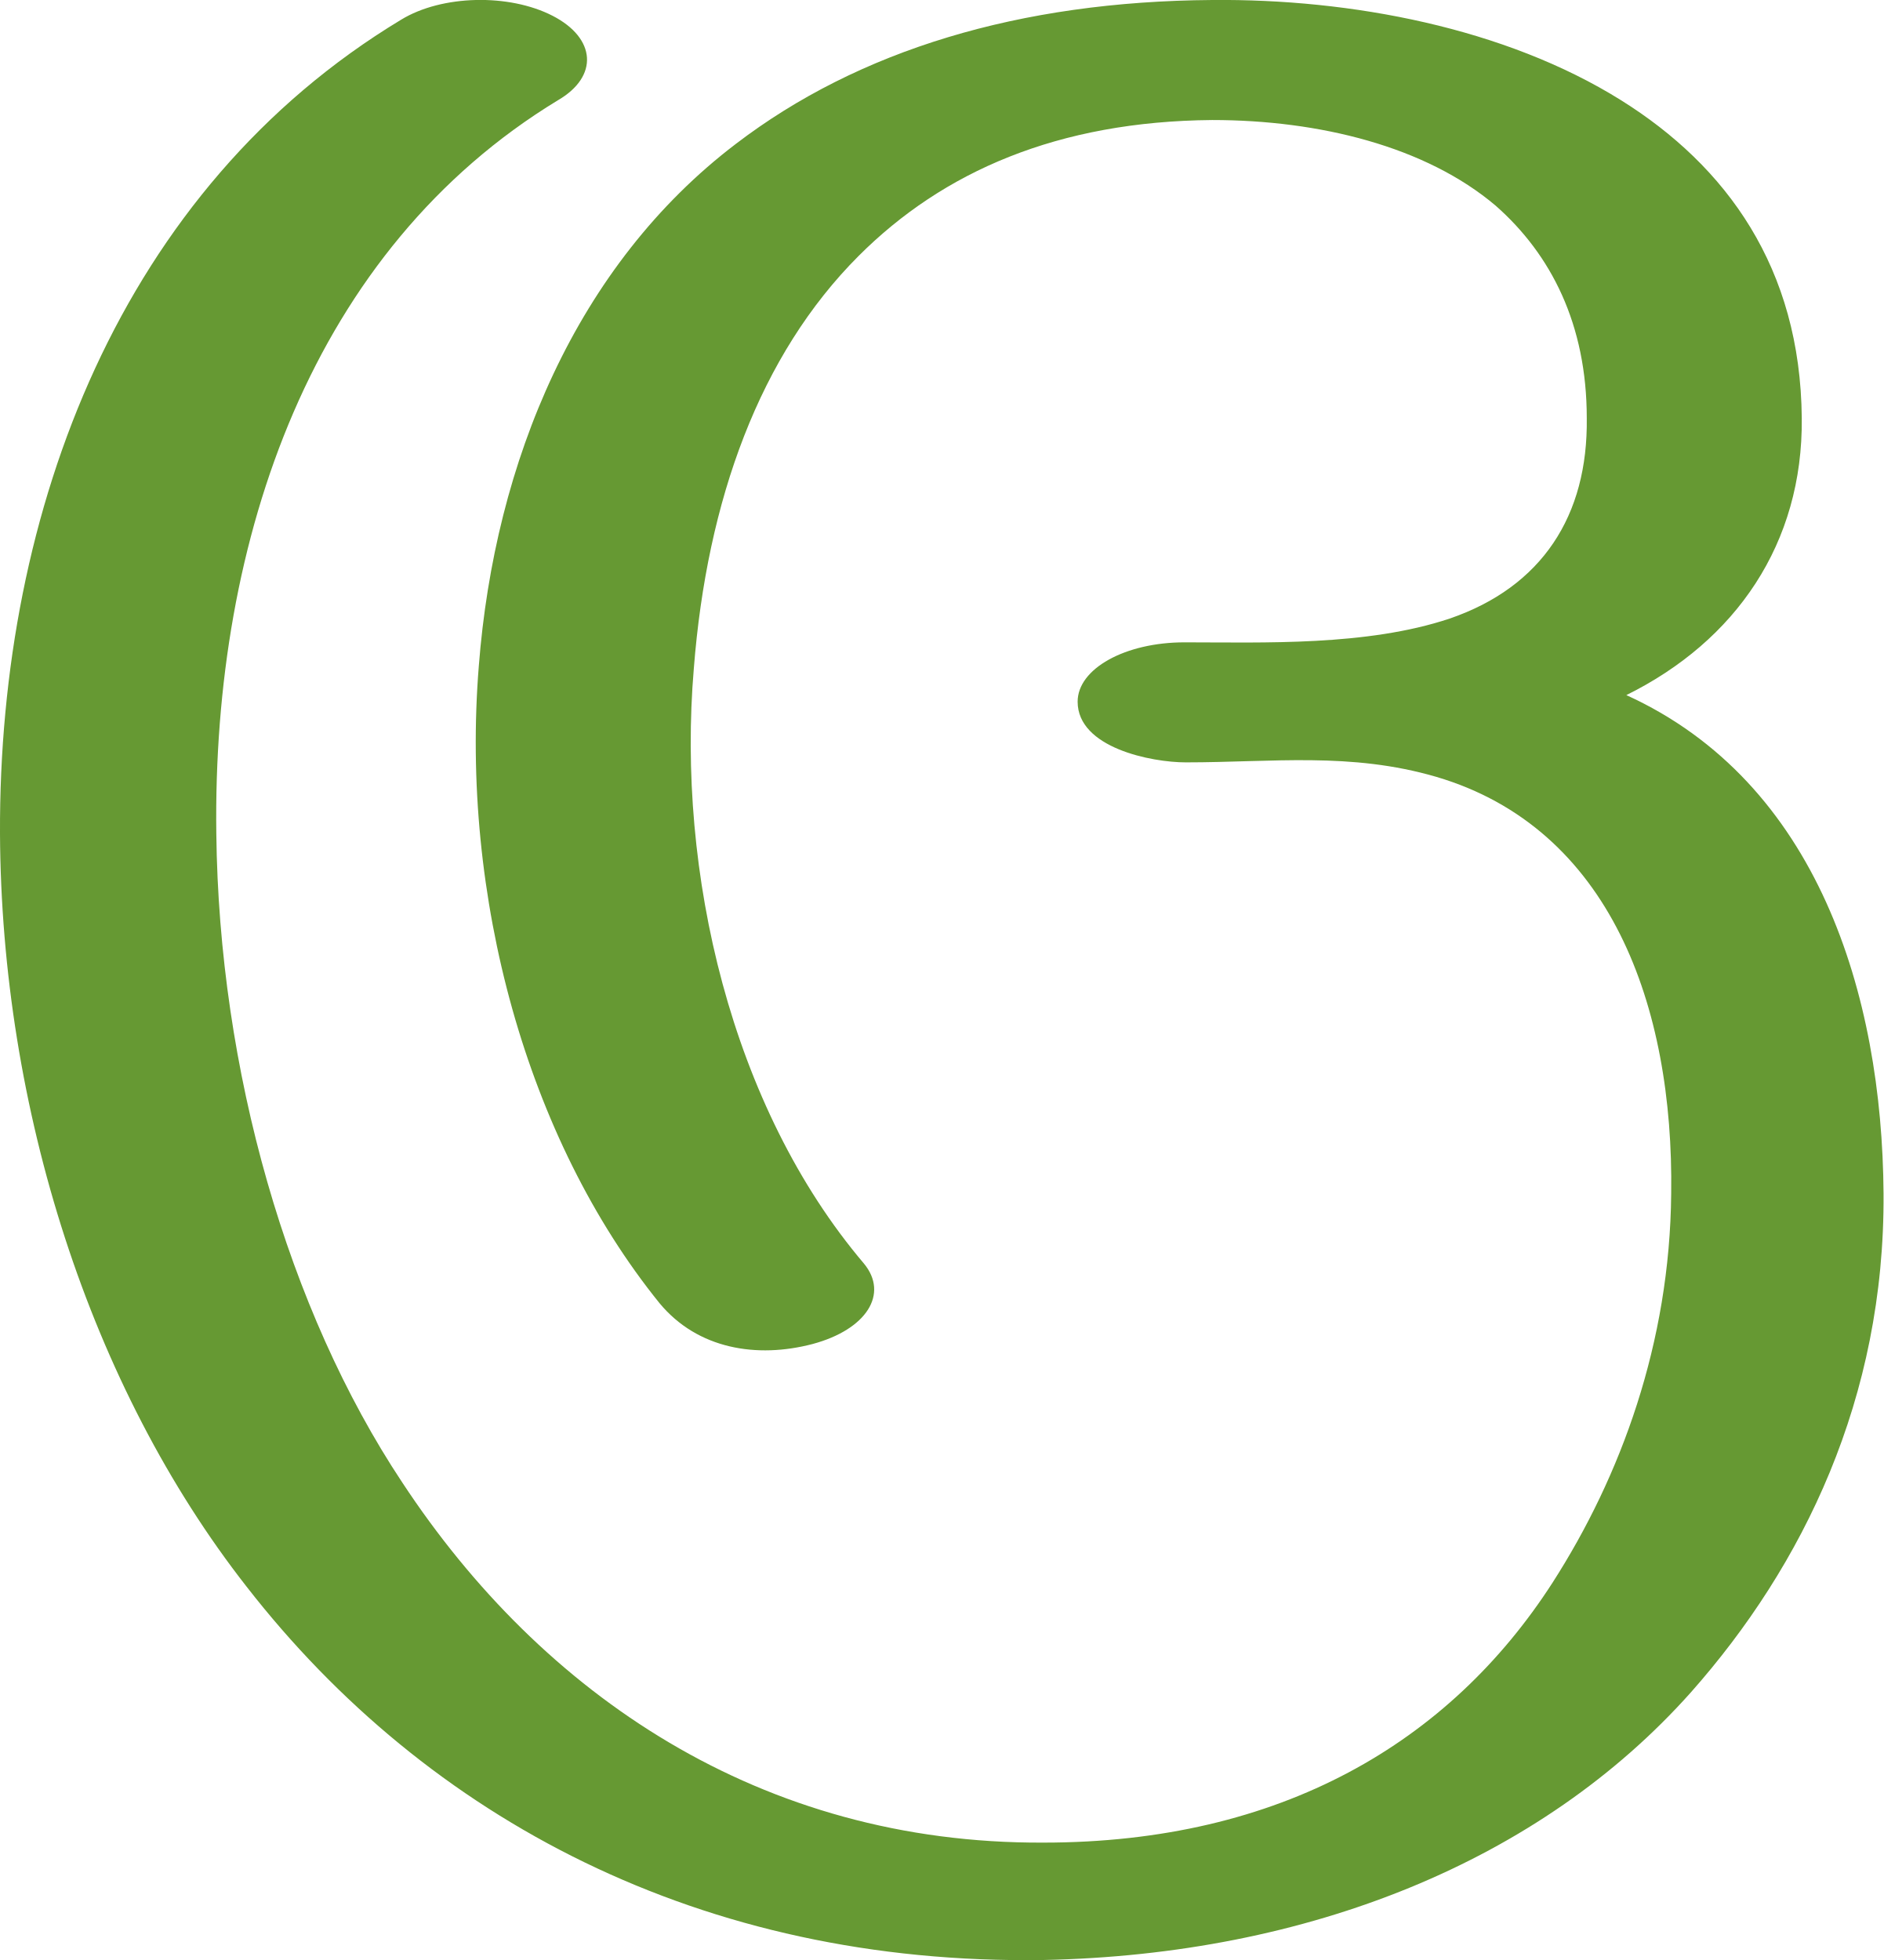
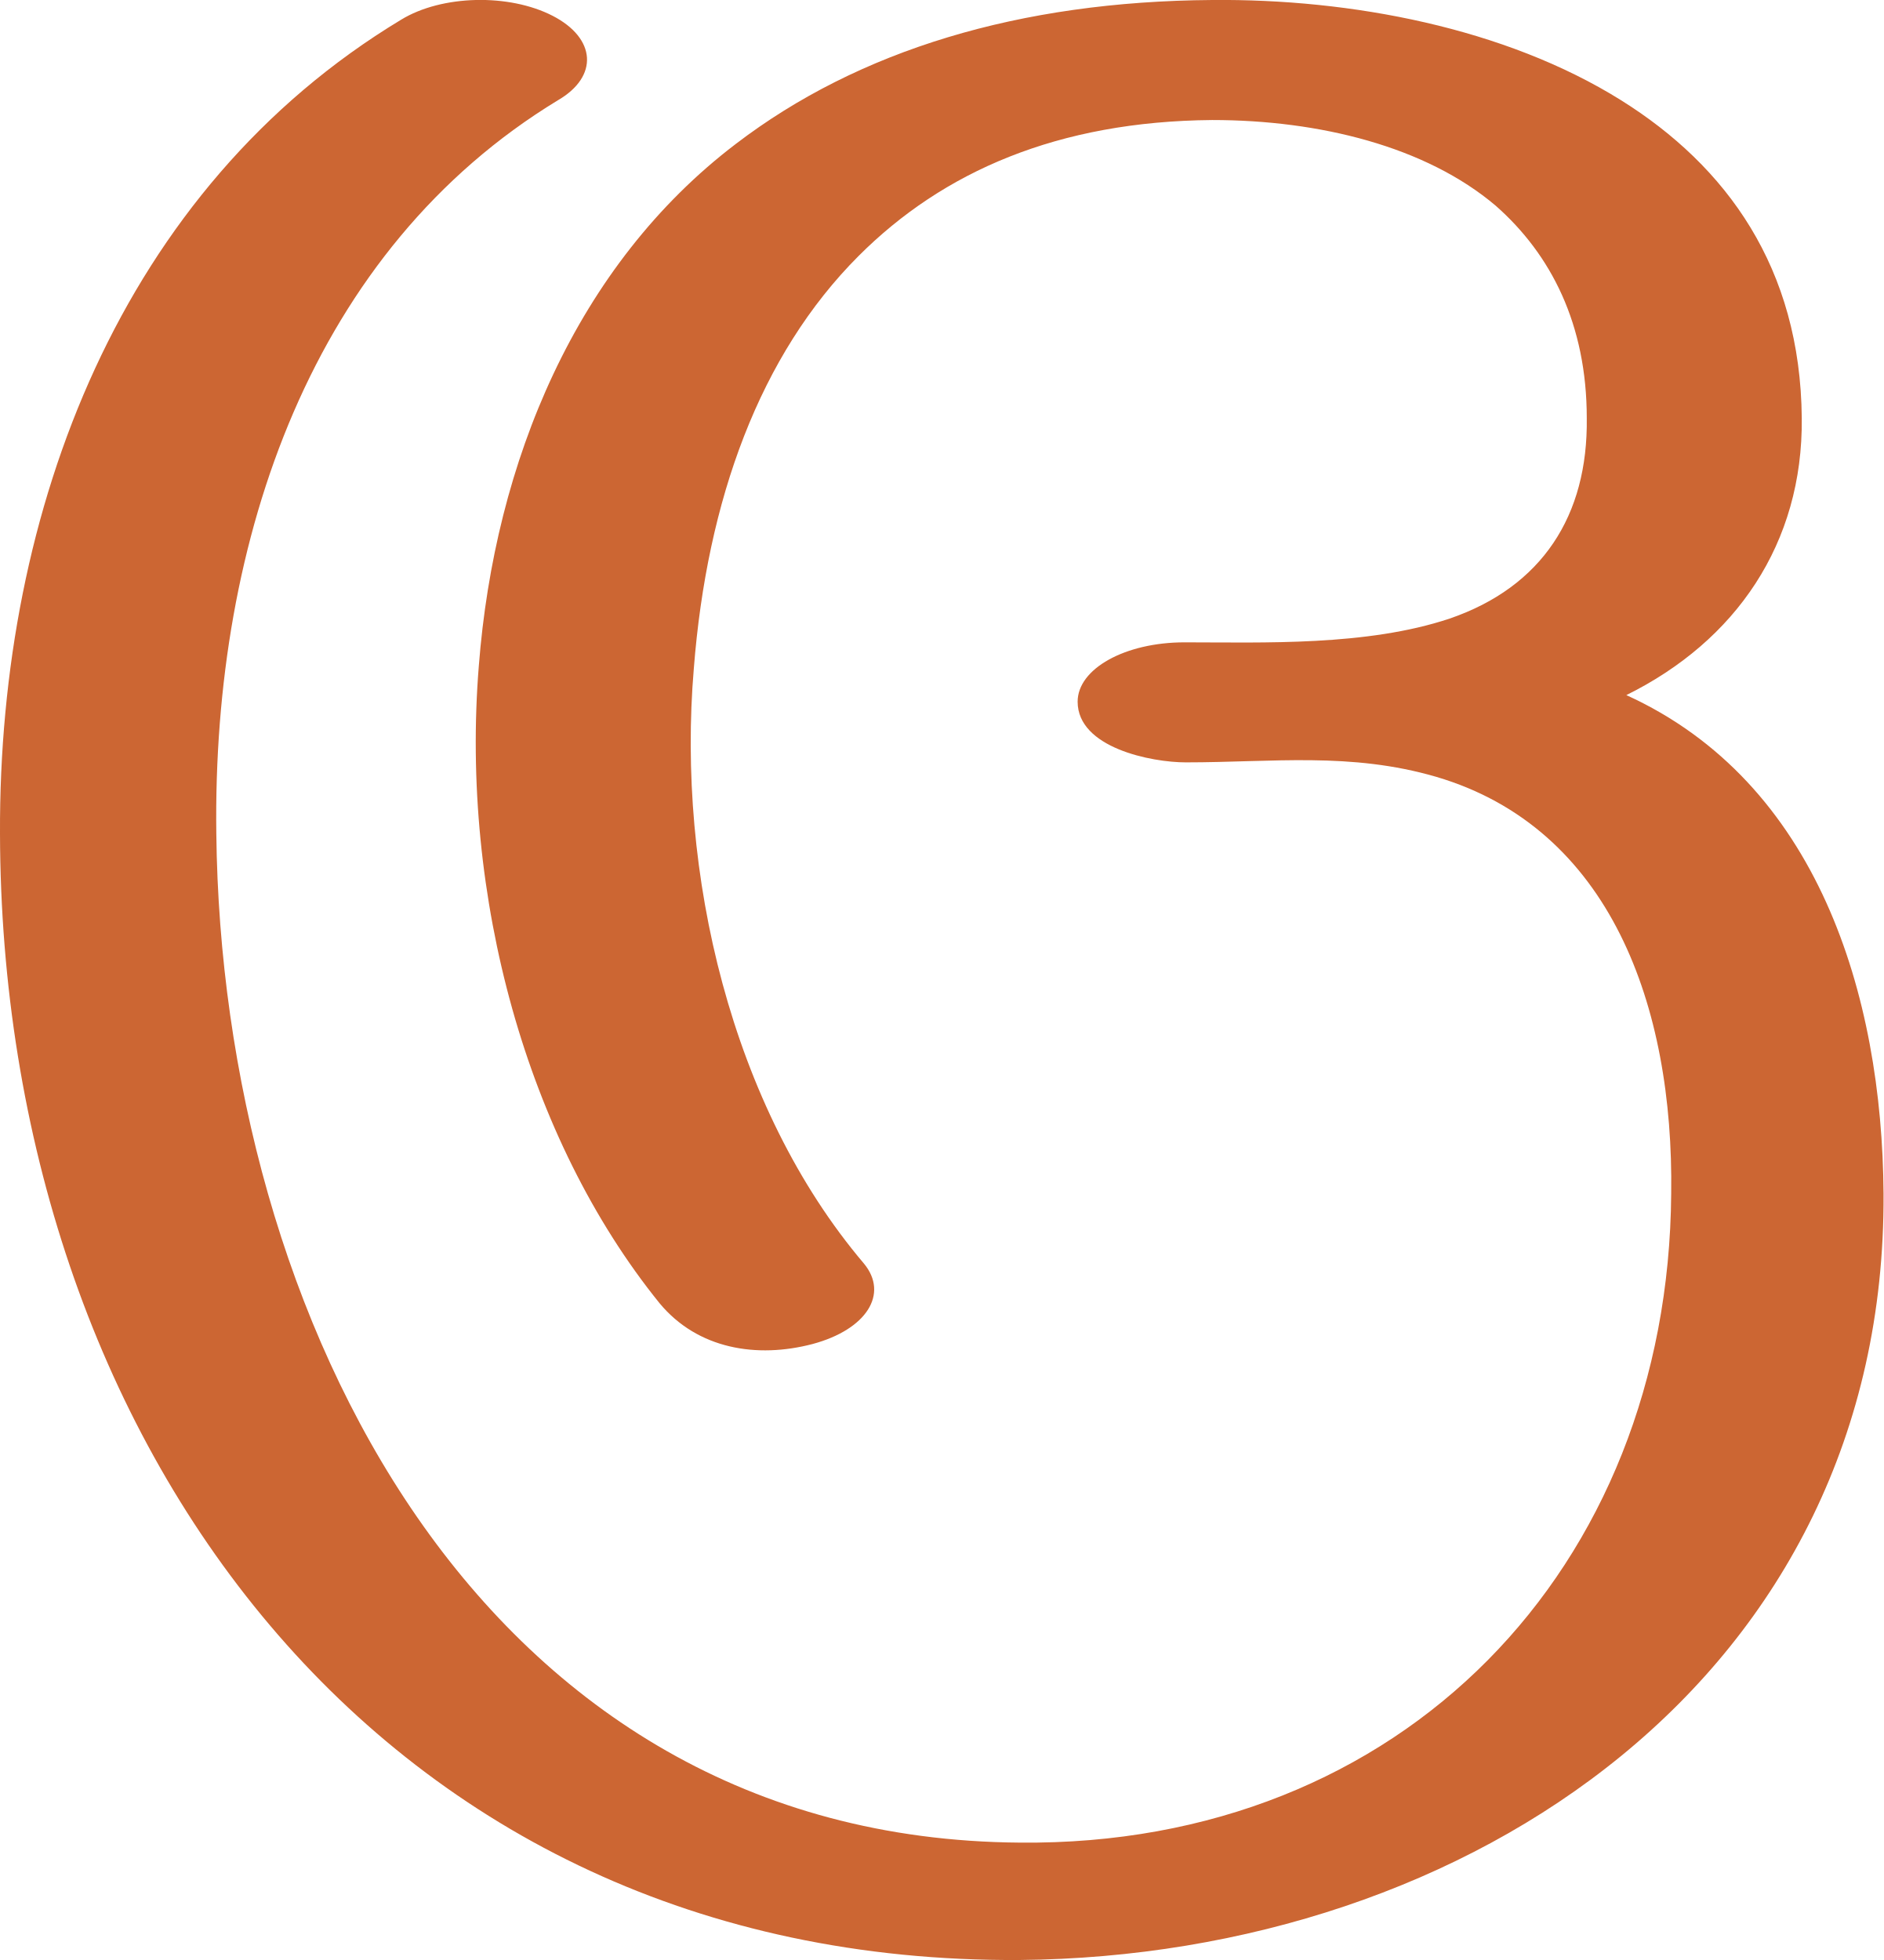
<svg xmlns="http://www.w3.org/2000/svg" xml:space="preserve" width="1428px" height="1486px" version="1.1" style="shape-rendering:geometricPrecision; text-rendering:geometricPrecision; image-rendering:optimizeQuality; fill-rule:evenodd; clip-rule:evenodd" viewBox="0 0 1428 1486">
  <defs>
    <style type="text/css">
   
-     .fil0 {fill:#669933;fill-rule:nonzero}
+     .fil0 {fill:#CC6633;fill-rule:nonzero}
   
  </style>
  </defs>
  <g id="Layer_x0020_1">
-     <path class="fil0" d="M899 578c-26,0 -82,-11 -82,-46 0,-25 36,-45 81,-45 60,0 138,3 201,-18 70,-24 105,-78 104,-152 0,-71 -27,-124 -69,-161 -53,-45 -134,-65 -215,-65 -117,1 -204,39 -268,103 -75,75 -115,185 -125,313 -13,154 28,332 129,451 19,23 2,50 -39,61 -42,11 -87,4 -116,-31 -101,-125 -151,-309 -137,-483 12,-155 74,-304 195,-396 93,-71 215,-108 361,-109 105,-1 222,21 310,76 80,50 136,127 137,241 1,95 -50,169 -133,210 145,66 194,227 195,378 1,155 -61,282 -146,378 -114,128 -290,199 -491,203 -259,4 -467,-107 -604,-283 -119,-152 -186,-363 -187,-571 -1,-246 92,-489 304,-617 31,-19 82,-20 115,-3 33,17 35,46 4,64 -186,113 -262,332 -259,556 2,179 54,361 141,492 106,161 272,274 486,273 180,0 308,-76 386,-197 52,-81 89,-182 90,-295 2,-142 -46,-277 -178,-316 -65,-19 -124,-11 -190,-11z" />
+     <path class="fil0" d="M899 578c-26,0 -82,-11 -82,-46 0,-25 36,-45 81,-45 60,0 138,3 201,-18 70,-24 105,-78 104,-152 0,-71 -27,-124 -69,-161 -53,-45 -134,-65 -215,-65 -117,1 -204,39 -268,103 -75,75 -115,185 -125,313 -13,154 28,332 129,451 19,23 2,50 -39,61 -42,11 -87,4 -116,-31 -101,-125 -151,-309 -137,-483 12,-155 74,-304 195,-396 93,-71 215,-108 361,-109 105,-1 222,21 310,76 80,50 136,127 137,241 1,95 -50,169 -133,210 145,66 194,227 195,378 2,365 -314,578 -655,581 -486,3 -772,-395 -773,-854 -1,-246 92,-489 304,-617 31,-19 82,-20 115,-3 33,17 35,46 4,64 -186,113 -262,332 -259,556 4,365 199,762 609,765 290,3 492,-208 494,-492 2,-142 -46,-277 -178,-316 -65,-19 -124,-11 -190,-11z" />
  </g>
</svg>
